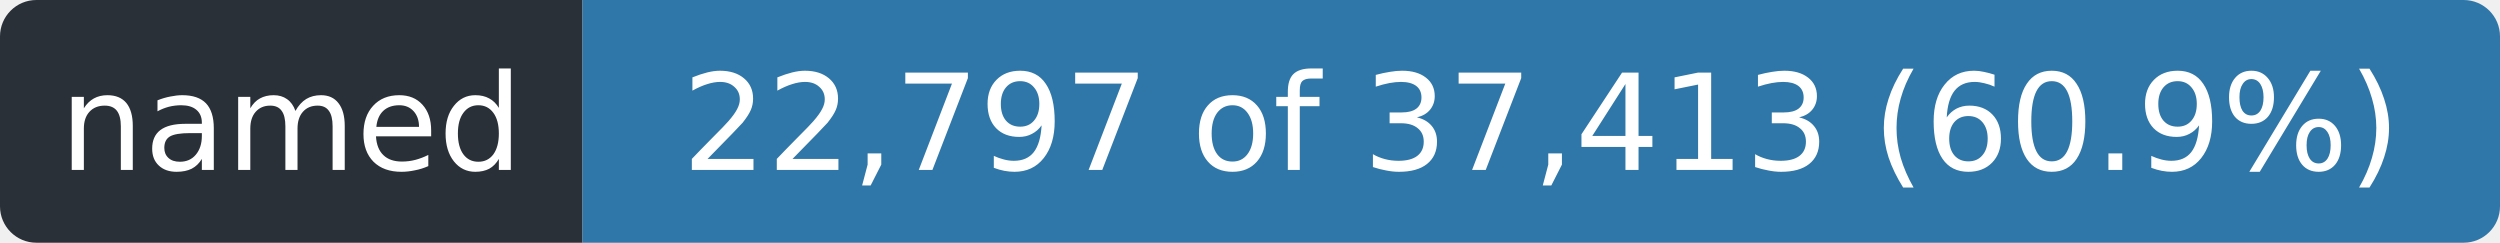
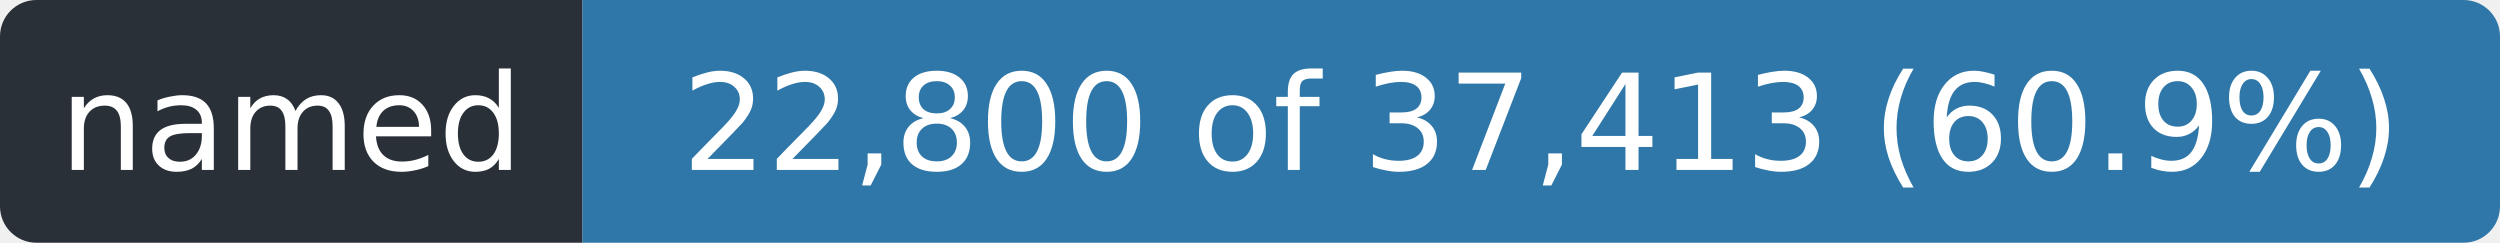
- <svg xmlns="http://www.w3.org/2000/svg" width="206" height="20" role="img" aria-label="named: 22,797 of 37,413 (60.9%)">
+ <svg xmlns="http://www.w3.org/2000/svg" width="206" height="20" role="img" aria-label="named: 22,800 of 37,413 (60.9%)">
  <clipPath id="r">
    <rect width="206" height="20" rx="3" />
  </clipPath>
  <g clip-path="url(#r)">
    <rect width="48" height="20" fill="#2a3038" />
    <rect x="48" width="158" height="20" fill="#2f77a8" />
  </g>
  <g fill="#fff" font-family="Verdana,Geneva,DejaVu Sans,sans-serif" font-size="11" text-anchor="middle">
    <text x="24.0" y="14" textLength="36">named</text>
-     <text x="127.0" y="14" textLength="146">22,797 of 37,413 (60.9%)</text>
+     <text x="127.0" y="14" textLength="146">22,800 of 37,413 (60.9%)</text>
  </g>
</svg>
